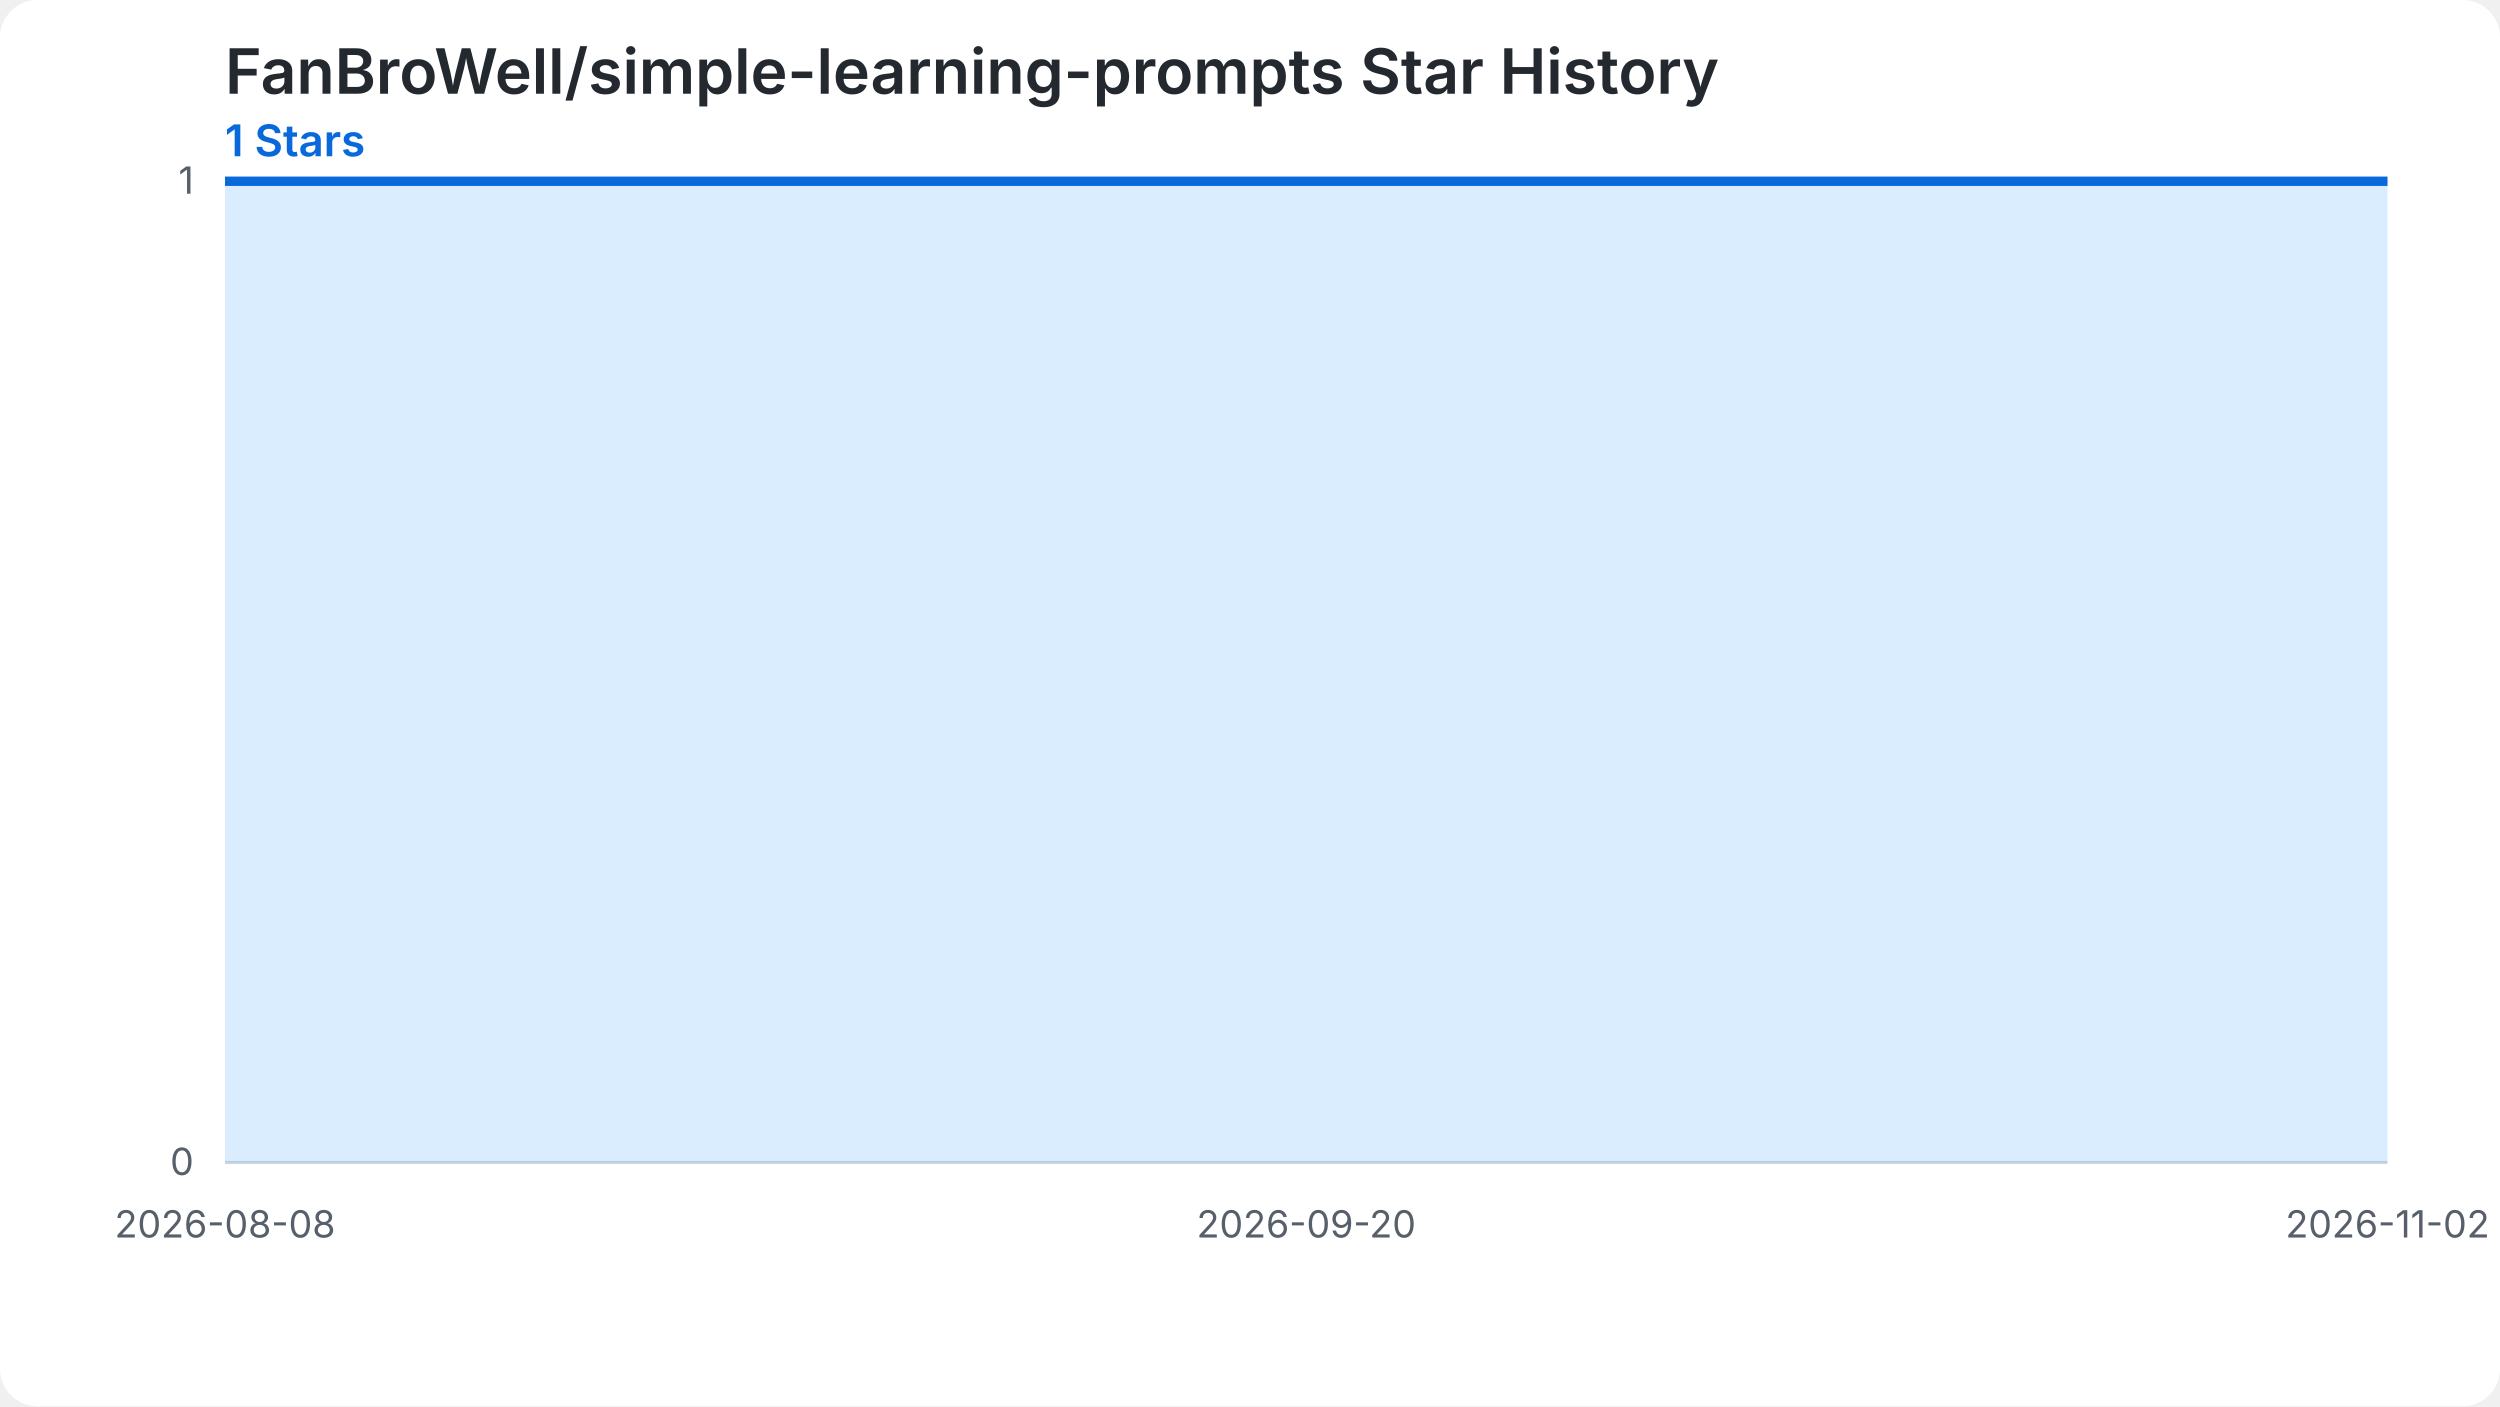
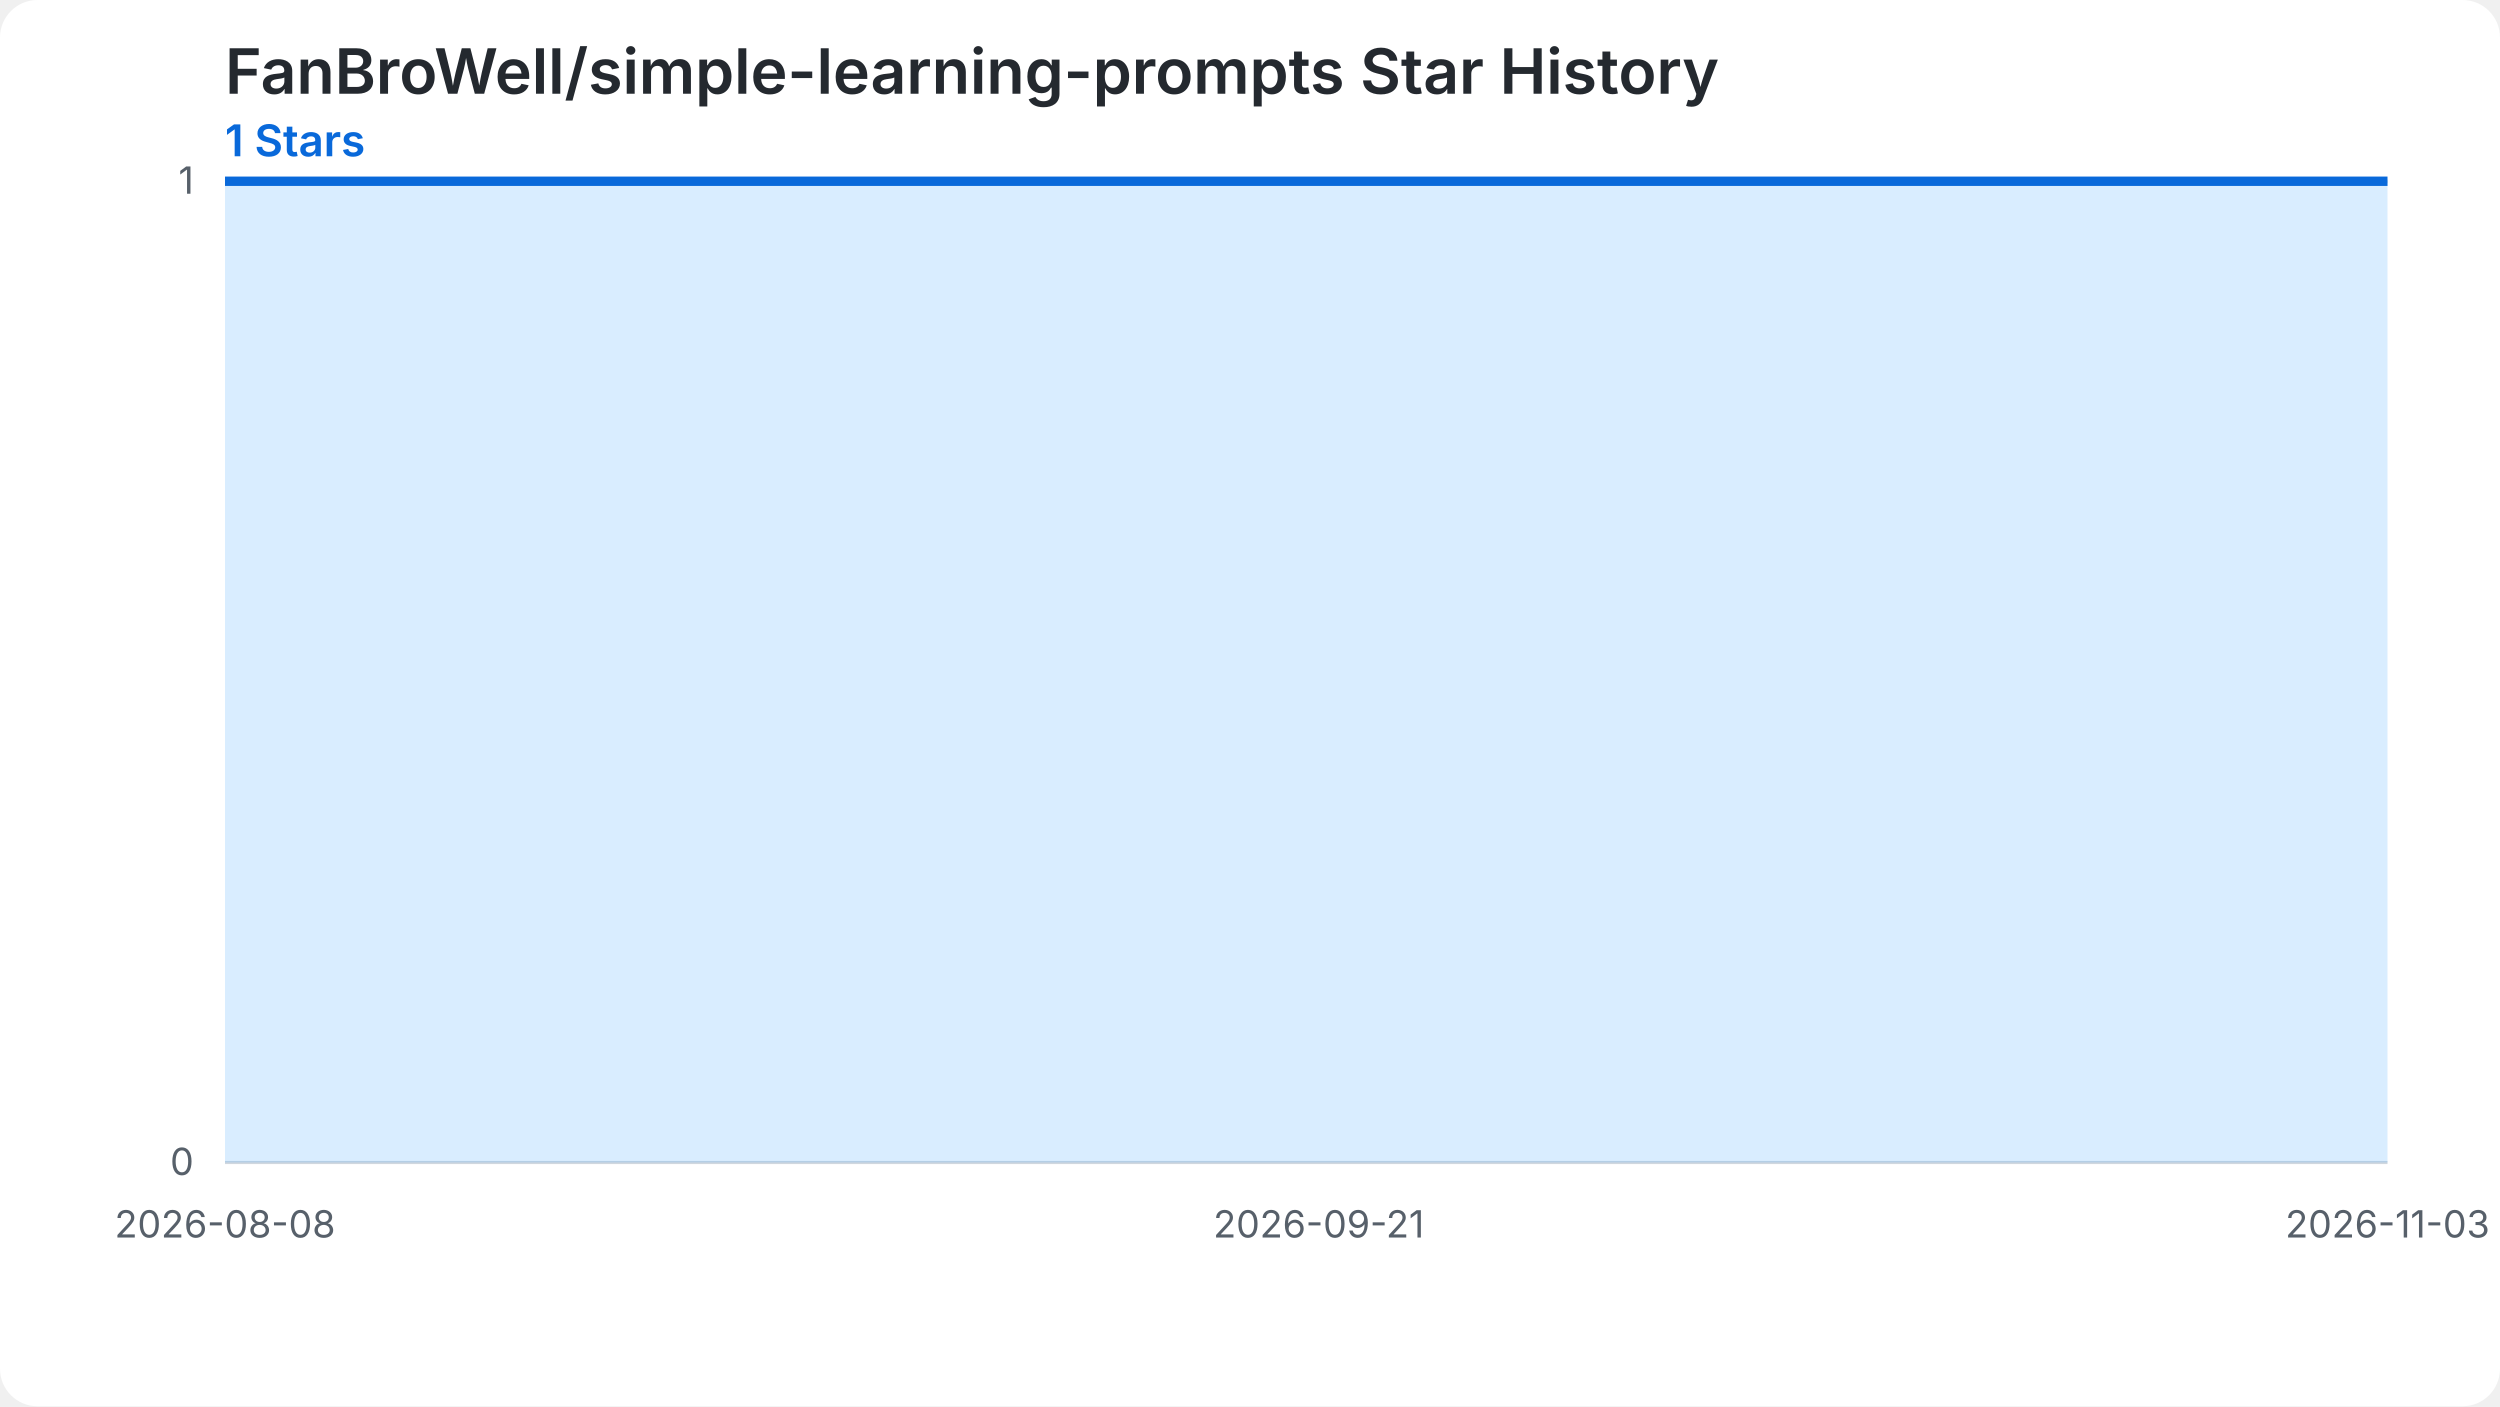
<svg xmlns="http://www.w3.org/2000/svg" width="800" height="450" viewBox="0 0 800 450" role="img" aria-labelledby="chart-title chart-desc">
  <style>.chart-bg{fill:#ffffff}.grid{stroke:#d0d7de;stroke-width:1}.label{fill:#57606a;font:12px -apple-system,BlinkMacSystemFont,'Segoe UI',sans-serif}.heading{fill:#24292f;font:600 20px -apple-system,BlinkMacSystemFont,'Segoe UI',sans-serif}.summary{fill:#0969da;font:600 14px -apple-system,BlinkMacSystemFont,'Segoe UI',sans-serif}.star-area{fill:#54aeff;fill-opacity:.22}.star-line{fill:none;stroke:#0969da;stroke-width:3}.star-point{fill:#0969da}@media (prefers-color-scheme: dark){.chart-bg{fill:#0d1117}.grid{stroke:#30363d}.label{fill:#8b949e}.heading{fill:#f0f6fc}.summary{fill:#58a6ff}.star-area{fill:#1f6feb;fill-opacity:.35}.star-line{stroke:#58a6ff}.star-point{fill:#58a6ff}}</style>
  <rect class="chart-bg" width="800" height="450" rx="12" />
  <text class="heading" x="72" y="30">FanBroWell/simple-learning-prompts Star History</text>
  <text class="summary" x="72" y="50">1 Stars</text>
  <line class="grid" x1="72" y1="372.00" x2="764" y2="372.00" />
  <text class="label" x="62" y="376.00" text-anchor="end">0</text>
  <line class="grid" x1="72" y1="58.00" x2="764" y2="58.00" />
  <text class="label" x="62" y="62.00" text-anchor="end">1</text>
-   <path class="star-area" d="M 72.00,372.00 L 72.00,58.00 L 80.05,58.00 L 88.09,58.00 L 96.14,58.00 L 104.19,58.00 L 112.23,58.00 L 120.28,58.00 L 128.33,58.00 L 136.37,58.00 L 144.42,58.00 L 152.47,58.00 L 160.51,58.00 L 168.56,58.00 L 176.60,58.00 L 184.65,58.00 L 192.70,58.00 L 200.74,58.00 L 208.79,58.00 L 216.84,58.00 L 224.88,58.00 L 232.93,58.00 L 240.98,58.00 L 249.02,58.00 L 257.07,58.00 L 265.12,58.00 L 273.16,58.00 L 281.21,58.00 L 289.26,58.00 L 297.30,58.00 L 305.35,58.00 L 313.40,58.00 L 321.44,58.00 L 329.49,58.00 L 337.53,58.00 L 345.58,58.00 L 353.63,58.00 L 361.67,58.00 L 369.72,58.00 L 377.77,58.00 L 385.81,58.00 L 393.86,58.00 L 401.91,58.00 L 409.95,58.00 L 418.00,58.00 L 426.05,58.00 L 434.09,58.00 L 442.14,58.00 L 450.19,58.00 L 458.23,58.00 L 466.28,58.00 L 474.33,58.00 L 482.37,58.00 L 490.42,58.00 L 498.47,58.00 L 506.51,58.00 L 514.56,58.00 L 522.60,58.00 L 530.65,58.00 L 538.70,58.00 L 546.74,58.00 L 554.79,58.00 L 562.84,58.00 L 570.88,58.00 L 578.93,58.00 L 586.98,58.00 L 595.02,58.00 L 603.07,58.00 L 611.12,58.00 L 619.16,58.00 L 627.21,58.00 L 635.26,58.00 L 643.30,58.00 L 651.35,58.00 L 659.40,58.00 L 667.44,58.00 L 675.49,58.00 L 683.53,58.00 L 691.58,58.00 L 699.63,58.00 L 707.67,58.00 L 715.72,58.00 L 723.77,58.00 L 731.81,58.00 L 739.86,58.00 L 747.91,58.00 L 755.95,58.00 L 764.00,58.00 L 764.00,372.00 Z" />
-   <path class="star-line" d="M 72.00,58.00 L 80.05,58.00 L 88.09,58.00 L 96.14,58.00 L 104.19,58.00 L 112.23,58.00 L 120.28,58.00 L 128.33,58.00 L 136.37,58.00 L 144.42,58.00 L 152.47,58.00 L 160.51,58.00 L 168.56,58.00 L 176.60,58.00 L 184.65,58.00 L 192.70,58.00 L 200.74,58.00 L 208.79,58.00 L 216.84,58.00 L 224.88,58.00 L 232.93,58.00 L 240.98,58.00 L 249.02,58.00 L 257.07,58.00 L 265.12,58.00 L 273.16,58.00 L 281.21,58.00 L 289.26,58.00 L 297.30,58.00 L 305.35,58.00 L 313.40,58.00 L 321.44,58.00 L 329.49,58.00 L 337.53,58.00 L 345.58,58.00 L 353.63,58.00 L 361.67,58.00 L 369.72,58.00 L 377.77,58.00 L 385.81,58.00 L 393.86,58.00 L 401.91,58.00 L 409.95,58.00 L 418.00,58.00 L 426.05,58.00 L 434.09,58.00 L 442.14,58.00 L 450.19,58.00 L 458.23,58.00 L 466.28,58.00 L 474.33,58.00 L 482.37,58.00 L 490.42,58.00 L 498.47,58.00 L 506.51,58.00 L 514.56,58.00 L 522.60,58.00 L 530.65,58.00 L 538.70,58.00 L 546.74,58.00 L 554.79,58.00 L 562.84,58.00 L 570.88,58.00 L 578.93,58.00 L 586.98,58.00 L 595.02,58.00 L 603.07,58.00 L 611.12,58.00 L 619.16,58.00 L 627.21,58.00 L 635.26,58.00 L 643.30,58.00 L 651.35,58.00 L 659.40,58.00 L 667.44,58.00 L 675.49,58.00 L 683.53,58.00 L 691.58,58.00 L 699.63,58.00 L 707.67,58.00 L 715.72,58.00 L 723.77,58.00 L 731.81,58.00 L 739.86,58.00 L 747.91,58.00 L 755.95,58.00 L 764.00,58.00" />
+   <path class="star-area" d="M 72.00,372.00 L 72.00,58.00 L 79.95,58.00 L 87.91,58.00 L 95.86,58.00 L 103.82,58.00 L 111.77,58.00 L 119.72,58.00 L 127.68,58.00 L 135.63,58.00 L 143.59,58.00 L 151.54,58.00 L 159.49,58.00 L 167.45,58.00 L 175.40,58.00 L 183.36,58.00 L 191.31,58.00 L 199.26,58.00 L 207.22,58.00 L 215.17,58.00 L 223.13,58.00 L 231.08,58.00 L 239.03,58.00 L 246.99,58.00 L 254.94,58.00 L 262.90,58.00 L 270.85,58.00 L 278.80,58.00 L 286.76,58.00 L 294.71,58.00 L 302.67,58.00 L 310.62,58.00 L 318.57,58.00 L 326.53,58.00 L 334.48,58.00 L 342.44,58.00 L 350.39,58.00 L 358.34,58.00 L 366.30,58.00 L 374.25,58.00 L 382.21,58.00 L 390.16,58.00 L 398.11,58.00 L 406.07,58.00 L 414.02,58.00 L 421.98,58.00 L 429.93,58.00 L 437.89,58.00 L 445.84,58.00 L 453.79,58.00 L 461.75,58.00 L 469.70,58.00 L 477.66,58.00 L 485.61,58.00 L 493.56,58.00 L 501.52,58.00 L 509.47,58.00 L 517.43,58.00 L 525.38,58.00 L 533.33,58.00 L 541.29,58.00 L 549.24,58.00 L 557.20,58.00 L 565.15,58.00 L 573.10,58.00 L 581.06,58.00 L 589.01,58.00 L 596.97,58.00 L 604.92,58.00 L 612.87,58.00 L 620.83,58.00 L 628.78,58.00 L 636.74,58.00 L 644.69,58.00 L 652.64,58.00 L 660.60,58.00 L 668.55,58.00 L 676.51,58.00 L 684.46,58.00 L 692.41,58.00 L 700.37,58.00 L 708.32,58.00 L 716.28,58.00 L 724.23,58.00 L 732.18,58.00 L 740.14,58.00 L 748.09,58.00 L 756.05,58.00 L 764.00,58.00 L 764.00,372.00 Z" />
+   <path class="star-line" d="M 72.00,58.00 L 79.95,58.00 L 87.91,58.00 L 95.86,58.00 L 103.82,58.00 L 111.77,58.00 L 119.72,58.00 L 127.68,58.00 L 135.63,58.00 L 143.59,58.00 L 151.54,58.00 L 159.49,58.00 L 167.45,58.00 L 175.40,58.00 L 183.36,58.00 L 191.31,58.00 L 199.26,58.00 L 207.22,58.00 L 215.17,58.00 L 223.13,58.00 L 231.08,58.00 L 239.03,58.00 L 246.99,58.00 L 254.94,58.00 L 262.90,58.00 L 270.85,58.00 L 278.80,58.00 L 286.76,58.00 L 294.71,58.00 L 302.67,58.00 L 310.62,58.00 L 318.57,58.00 L 326.53,58.00 L 334.48,58.00 L 342.44,58.00 L 350.39,58.00 L 358.34,58.00 L 366.30,58.00 L 374.25,58.00 L 382.21,58.00 L 390.16,58.00 L 398.11,58.00 L 406.07,58.00 L 414.02,58.00 L 421.98,58.00 L 429.93,58.00 L 437.89,58.00 L 445.84,58.00 L 453.79,58.00 L 461.75,58.00 L 469.70,58.00 L 477.66,58.00 L 485.61,58.00 L 493.56,58.00 L 501.52,58.00 L 509.47,58.00 L 517.43,58.00 L 525.38,58.00 L 533.33,58.00 L 541.29,58.00 L 549.24,58.00 L 557.20,58.00 L 565.15,58.00 L 573.10,58.00 L 581.06,58.00 L 589.01,58.00 L 596.97,58.00 L 604.92,58.00 L 612.87,58.00 L 620.83,58.00 L 628.78,58.00 L 636.74,58.00 L 644.69,58.00 L 652.64,58.00 L 660.60,58.00 L 668.55,58.00 L 676.51,58.00 L 684.46,58.00 L 692.41,58.00 L 700.37,58.00 L 708.32,58.00 L 716.28,58.00 L 724.23,58.00 L 732.18,58.00 L 740.14,58.00 L 748.09,58.00 L 756.05,58.00 L 764.00,58.00" />
  <text class="label" x="72.00" y="396.00" text-anchor="middle">2026-08-08</text>
-   <text class="label" x="418.00" y="396.00" text-anchor="middle">2026-09-20</text>
-   <text class="label" x="764.00" y="396.00" text-anchor="middle">2026-11-02</text>
+   <text class="label" x="421.98" y="396.00" text-anchor="middle">2026-09-21</text>
+   <text class="label" x="764.00" y="396.00" text-anchor="middle">2026-11-03</text>
</svg>
